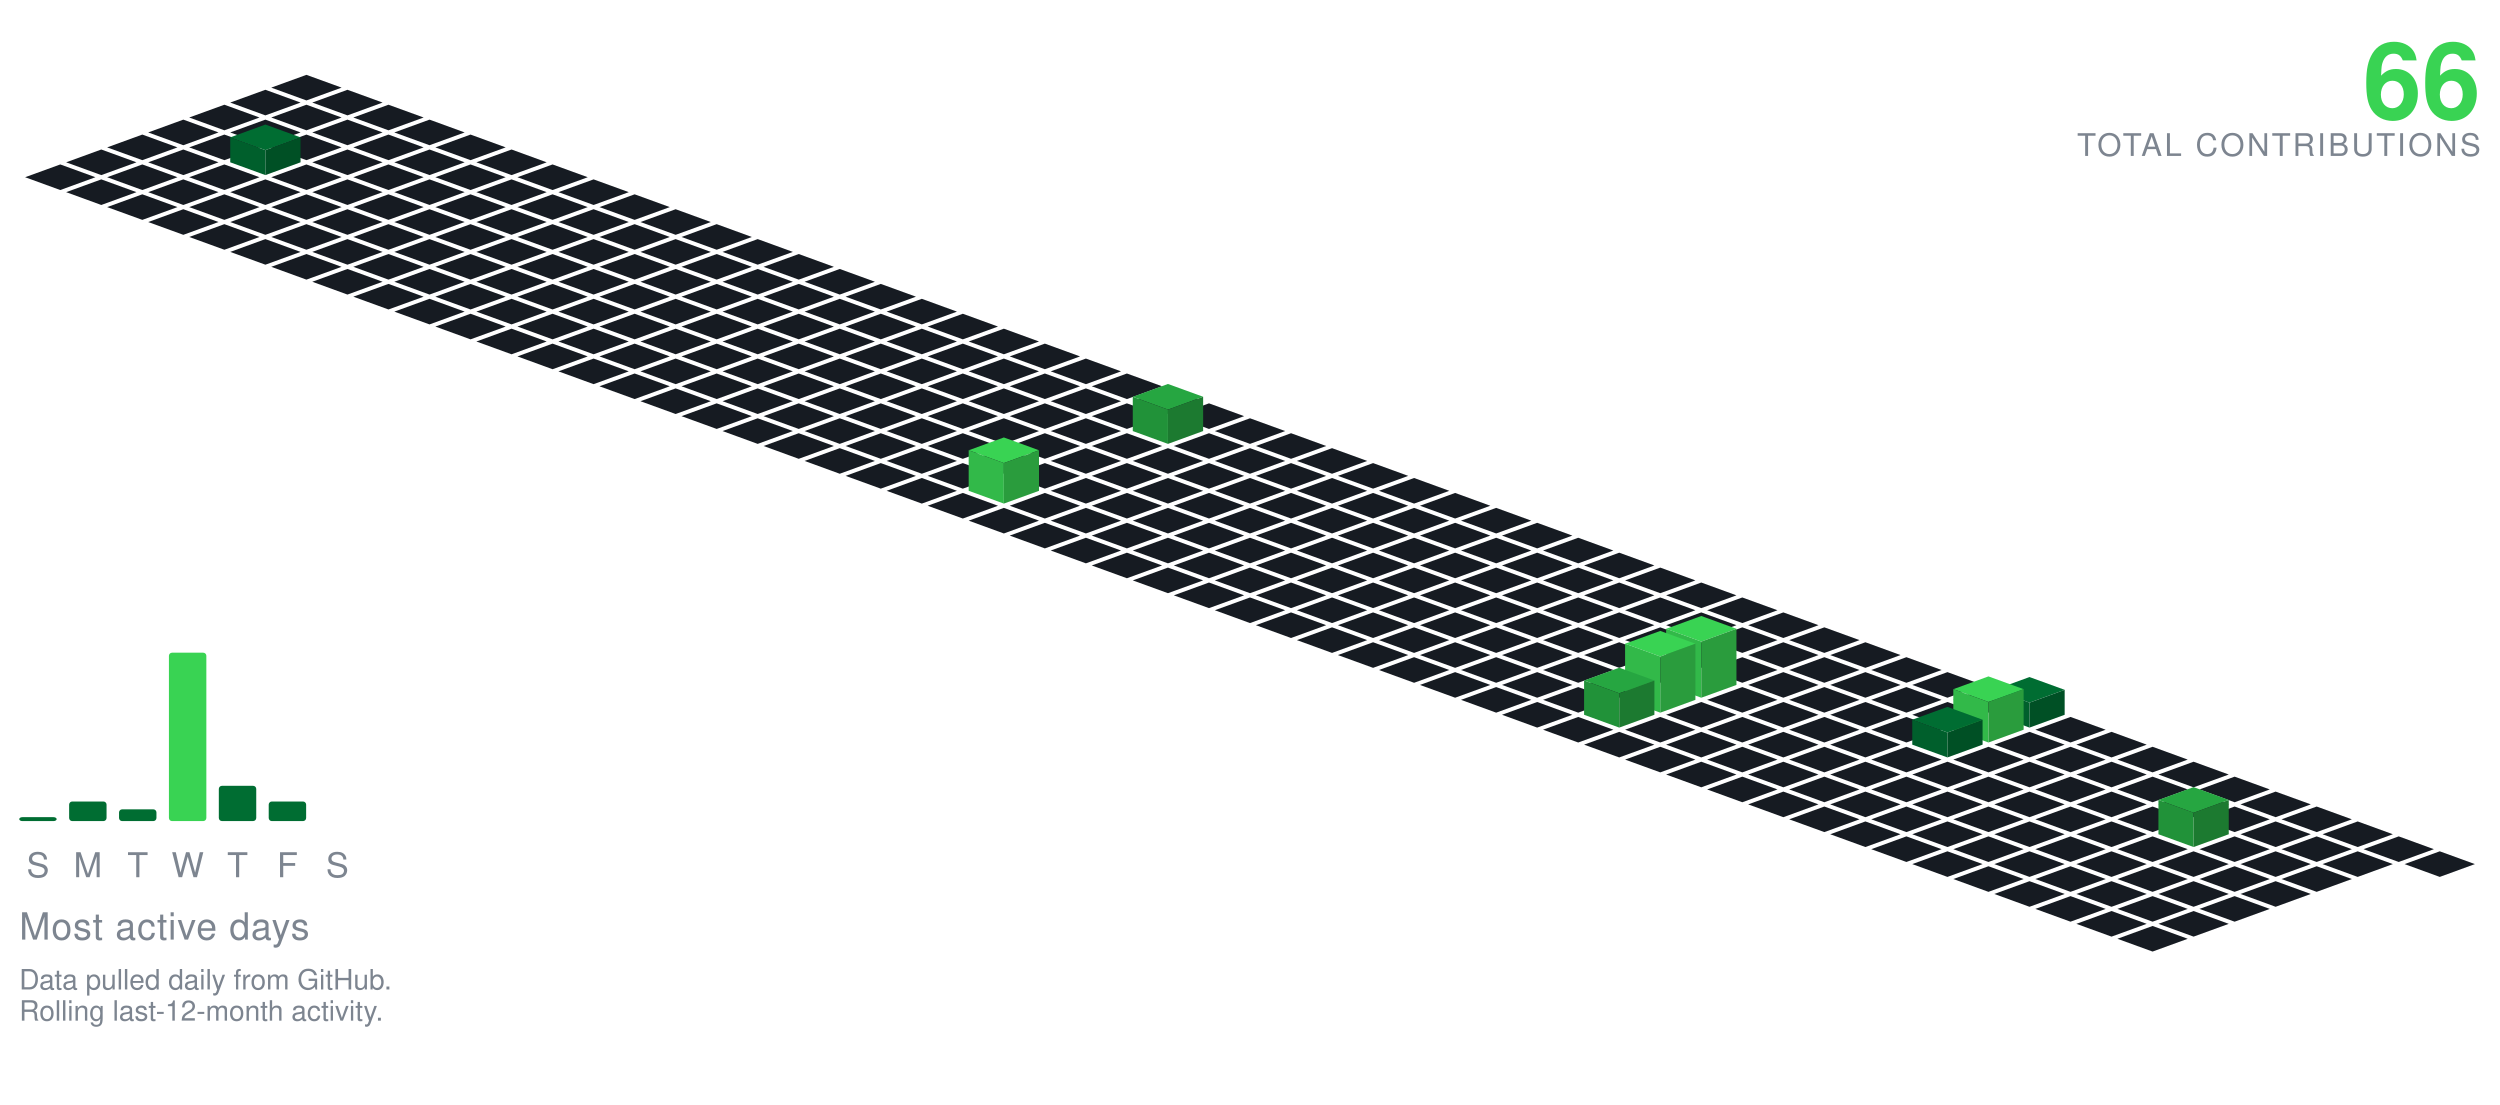
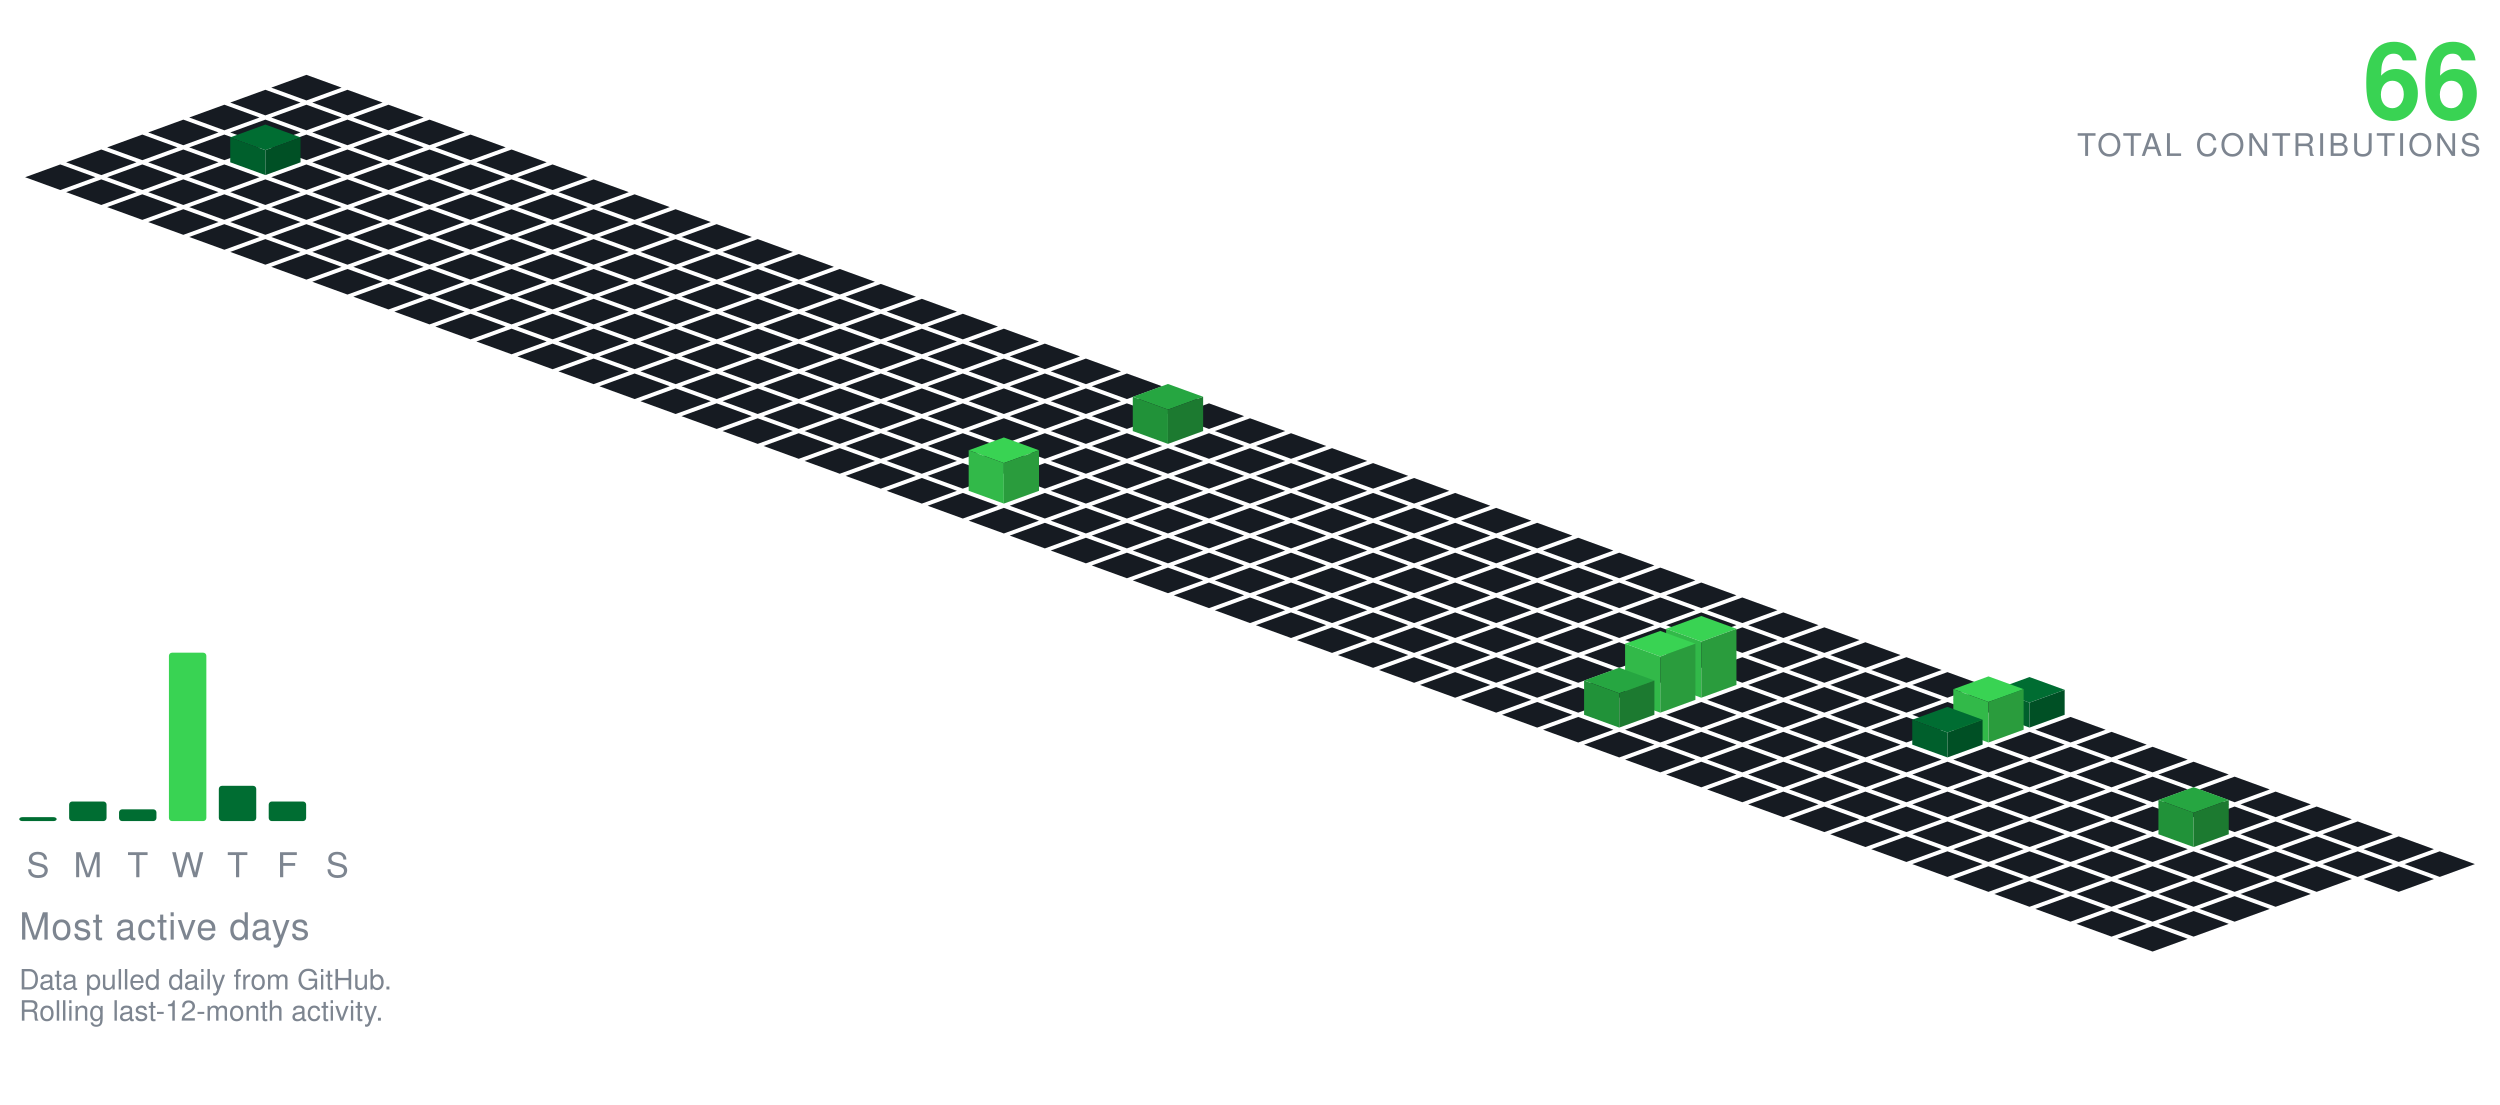
<svg xmlns="http://www.w3.org/2000/svg" viewBox="-98.09 -24.00 801.34 354.30" width="801" height="354">
  <polygon points="0.00,0.00 11.28,4.10 0.00,8.21 -11.28,4.10" fill="#161b22" />
  <polygon points="-13.16,4.79 -1.88,8.89 -13.16,13.00 -24.43,8.89" fill="#161b22" />
  <polygon points="13.16,4.79 24.43,8.89 13.16,13.00 1.88,8.89" fill="#161b22" />
  <polygon points="-26.31,9.58 -15.04,13.68 -26.31,17.79 -37.59,13.68" fill="#161b22" />
  <polygon points="0.00,9.58 11.28,13.68 0.00,17.79 -11.28,13.68" fill="#161b22" />
  <polygon points="26.31,9.58 37.59,13.68 26.31,17.79 15.04,13.68" fill="#161b22" />
  <polygon points="-39.47,14.36 -28.19,18.47 -39.47,22.57 -50.74,18.47" fill="#161b22" />
  <polygon points="-13.16,14.36 -1.88,18.47 -13.16,22.57 -24.43,18.47" fill="#161b22" />
  <polygon points="13.16,14.36 24.43,18.47 13.16,22.57 1.88,18.47" fill="#161b22" />
  <polygon points="39.47,14.36 50.74,18.47 39.47,22.57 28.19,18.47" fill="#161b22" />
  <polygon points="-52.62,19.15 -41.35,23.26 -52.62,27.36 -63.90,23.26" fill="#161b22" />
  <polygon points="-26.31,19.15 -15.04,23.26 -26.31,27.36 -37.59,23.26" fill="#161b22" />
  <polygon points="0.00,19.15 11.28,23.26 0.00,27.36 -11.28,23.26" fill="#161b22" />
  <polygon points="26.31,19.15 37.59,23.26 26.31,27.36 15.04,23.26" fill="#161b22" />
  <polygon points="52.62,19.15 63.90,23.26 52.62,27.36 41.35,23.26" fill="#161b22" />
  <polygon points="-65.78,23.94 -54.50,28.05 -65.78,32.15 -77.05,28.05" fill="#161b22" />
  <polygon points="-39.47,23.94 -28.19,28.05 -39.47,32.15 -50.74,28.05" fill="#161b22" />
  <polygon points="13.16,23.94 24.43,28.05 13.16,32.15 1.88,28.05" fill="#161b22" />
  <polygon points="39.47,23.94 50.74,28.05 39.47,32.15 28.19,28.05" fill="#161b22" />
  <polygon points="65.78,23.94 77.05,28.05 65.78,32.15 54.50,28.05" fill="#161b22" />
  <polygon points="-13.16,15.94 -1.88,20.05 -13.16,24.15 -24.43,20.05" fill="#006d32" />
  <polygon points="-24.43,28.05 -24.43,20.05 -13.16,24.15 -13.16,32.15" fill="#005f2c" />
  <polygon points="-13.16,32.15 -13.16,24.15 -1.88,20.05 -1.88,28.05" fill="#005025" />
  <polygon points="-78.93,28.73 -67.66,32.83 -78.93,36.94 -90.21,32.83" fill="#161b22" />
  <polygon points="-52.62,28.73 -41.35,32.83 -52.62,36.94 -63.90,32.83" fill="#161b22" />
  <polygon points="-26.31,28.73 -15.04,32.83 -26.31,36.94 -37.59,32.83" fill="#161b22" />
  <polygon points="0.00,28.73 11.28,32.83 0.00,36.94 -11.28,32.83" fill="#161b22" />
  <polygon points="26.31,28.73 37.59,32.83 26.31,36.94 15.04,32.83" fill="#161b22" />
  <polygon points="52.62,28.73 63.90,32.83 52.62,36.94 41.35,32.83" fill="#161b22" />
  <polygon points="78.93,28.73 90.21,32.83 78.93,36.94 67.66,32.83" fill="#161b22" />
  <polygon points="-65.78,33.52 -54.50,37.62 -65.78,41.73 -77.05,37.62" fill="#161b22" />
  <polygon points="-39.47,33.52 -28.19,37.62 -39.47,41.73 -50.74,37.62" fill="#161b22" />
  <polygon points="-13.16,33.52 -1.88,37.62 -13.16,41.73 -24.43,37.62" fill="#161b22" />
  <polygon points="13.16,33.52 24.43,37.62 13.16,41.73 1.88,37.62" fill="#161b22" />
  <polygon points="39.47,33.52 50.74,37.62 39.47,41.73 28.19,37.62" fill="#161b22" />
  <polygon points="65.78,33.52 77.05,37.62 65.78,41.73 54.50,37.62" fill="#161b22" />
  <polygon points="92.09,33.52 103.37,37.62 92.09,41.73 80.81,37.62" fill="#161b22" />
  <polygon points="-52.62,38.31 -41.35,42.41 -52.62,46.51 -63.90,42.41" fill="#161b22" />
  <polygon points="-26.31,38.31 -15.04,42.41 -26.31,46.51 -37.59,42.41" fill="#161b22" />
  <polygon points="0.00,38.31 11.28,42.41 0.00,46.51 -11.28,42.41" fill="#161b22" />
  <polygon points="26.31,38.31 37.59,42.41 26.31,46.51 15.04,42.41" fill="#161b22" />
  <polygon points="52.62,38.31 63.90,42.41 52.62,46.51 41.35,42.41" fill="#161b22" />
  <polygon points="78.93,38.31 90.21,42.41 78.93,46.51 67.66,42.41" fill="#161b22" />
  <polygon points="105.25,38.31 116.52,42.41 105.25,46.51 93.97,42.41" fill="#161b22" />
  <polygon points="-39.47,43.09 -28.19,47.20 -39.47,51.30 -50.74,47.20" fill="#161b22" />
  <polygon points="-13.16,43.09 -1.88,47.20 -13.16,51.30 -24.43,47.20" fill="#161b22" />
  <polygon points="13.16,43.09 24.43,47.20 13.16,51.30 1.88,47.20" fill="#161b22" />
  <polygon points="39.47,43.09 50.74,47.20 39.47,51.30 28.19,47.20" fill="#161b22" />
  <polygon points="65.78,43.09 77.05,47.20 65.78,51.30 54.50,47.20" fill="#161b22" />
  <polygon points="92.09,43.09 103.37,47.20 92.09,51.30 80.81,47.20" fill="#161b22" />
  <polygon points="118.40,43.09 129.68,47.20 118.40,51.30 107.12,47.20" fill="#161b22" />
  <polygon points="-26.31,47.88 -15.04,51.99 -26.31,56.09 -37.59,51.99" fill="#161b22" />
  <polygon points="0.00,47.88 11.28,51.99 0.00,56.09 -11.28,51.99" fill="#161b22" />
  <polygon points="26.31,47.88 37.59,51.99 26.31,56.09 15.04,51.99" fill="#161b22" />
  <polygon points="52.62,47.88 63.90,51.99 52.62,56.09 41.35,51.99" fill="#161b22" />
  <polygon points="78.93,47.88 90.21,51.99 78.93,56.09 67.66,51.99" fill="#161b22" />
  <polygon points="105.25,47.88 116.52,51.99 105.25,56.09 93.97,51.99" fill="#161b22" />
  <polygon points="131.56,47.88 142.83,51.99 131.56,56.09 120.28,51.99" fill="#161b22" />
  <polygon points="-13.16,52.67 -1.88,56.78 -13.16,60.88 -24.43,56.78" fill="#161b22" />
  <polygon points="13.16,52.67 24.43,56.78 13.16,60.88 1.88,56.78" fill="#161b22" />
  <polygon points="39.47,52.67 50.74,56.78 39.47,60.88 28.19,56.78" fill="#161b22" />
  <polygon points="65.78,52.67 77.05,56.78 65.78,60.88 54.50,56.78" fill="#161b22" />
  <polygon points="92.09,52.67 103.37,56.78 92.09,60.88 80.81,56.78" fill="#161b22" />
  <polygon points="118.40,52.67 129.68,56.78 118.40,60.88 107.12,56.78" fill="#161b22" />
  <polygon points="144.71,52.67 155.99,56.78 144.71,60.88 133.44,56.78" fill="#161b22" />
  <polygon points="0.00,57.46 11.28,61.56 0.00,65.67 -11.28,61.56" fill="#161b22" />
  <polygon points="26.31,57.46 37.59,61.56 26.31,65.67 15.04,61.56" fill="#161b22" />
  <polygon points="52.62,57.46 63.90,61.56 52.62,65.67 41.35,61.56" fill="#161b22" />
  <polygon points="78.93,57.46 90.21,61.56 78.93,65.67 67.66,61.56" fill="#161b22" />
  <polygon points="105.25,57.46 116.52,61.56 105.25,65.67 93.97,61.56" fill="#161b22" />
  <polygon points="131.56,57.46 142.83,61.56 131.56,65.67 120.28,61.56" fill="#161b22" />
  <polygon points="157.87,57.46 169.14,61.56 157.87,65.67 146.59,61.56" fill="#161b22" />
  <polygon points="13.16,62.25 24.43,66.35 13.16,70.46 1.88,66.35" fill="#161b22" />
  <polygon points="39.47,62.25 50.74,66.35 39.47,70.46 28.19,66.35" fill="#161b22" />
  <polygon points="65.78,62.25 77.05,66.35 65.78,70.46 54.50,66.35" fill="#161b22" />
  <polygon points="92.09,62.25 103.37,66.35 92.09,70.46 80.81,66.35" fill="#161b22" />
  <polygon points="118.40,62.25 129.68,66.35 118.40,70.46 107.12,66.35" fill="#161b22" />
  <polygon points="144.71,62.25 155.99,66.35 144.71,70.46 133.44,66.35" fill="#161b22" />
  <polygon points="171.02,62.25 182.30,66.35 171.02,70.46 159.75,66.35" fill="#161b22" />
  <polygon points="26.31,67.04 37.59,71.14 26.31,75.24 15.04,71.14" fill="#161b22" />
  <polygon points="52.62,67.04 63.90,71.14 52.62,75.24 41.35,71.14" fill="#161b22" />
  <polygon points="78.93,67.04 90.21,71.14 78.93,75.24 67.66,71.14" fill="#161b22" />
  <polygon points="105.25,67.04 116.52,71.14 105.25,75.24 93.97,71.14" fill="#161b22" />
  <polygon points="131.56,67.04 142.83,71.14 131.56,75.24 120.28,71.14" fill="#161b22" />
  <polygon points="157.87,67.04 169.14,71.14 157.87,75.24 146.59,71.14" fill="#161b22" />
  <polygon points="184.18,67.04 195.46,71.14 184.18,75.24 172.90,71.14" fill="#161b22" />
  <polygon points="39.47,71.82 50.74,75.93 39.47,80.03 28.19,75.93" fill="#161b22" />
  <polygon points="65.78,71.82 77.05,75.93 65.78,80.03 54.50,75.93" fill="#161b22" />
  <polygon points="92.09,71.82 103.37,75.93 92.09,80.03 80.81,75.93" fill="#161b22" />
  <polygon points="118.40,71.82 129.68,75.93 118.40,80.03 107.12,75.93" fill="#161b22" />
  <polygon points="144.71,71.82 155.99,75.93 144.71,80.03 133.44,75.93" fill="#161b22" />
  <polygon points="171.02,71.82 182.30,75.93 171.02,80.03 159.75,75.93" fill="#161b22" />
  <polygon points="197.34,71.82 208.61,75.93 197.34,80.03 186.06,75.93" fill="#161b22" />
  <polygon points="52.62,76.61 63.90,80.72 52.62,84.82 41.35,80.72" fill="#161b22" />
  <polygon points="78.93,76.61 90.21,80.72 78.93,84.82 67.66,80.72" fill="#161b22" />
  <polygon points="105.25,76.61 116.52,80.72 105.25,84.82 93.97,80.72" fill="#161b22" />
  <polygon points="131.56,76.61 142.83,80.72 131.56,84.82 120.28,80.72" fill="#161b22" />
  <polygon points="157.87,76.61 169.14,80.72 157.87,84.82 146.59,80.72" fill="#161b22" />
  <polygon points="184.18,76.61 195.46,80.72 184.18,84.82 172.90,80.72" fill="#161b22" />
  <polygon points="210.49,76.61 221.77,80.72 210.49,84.82 199.21,80.72" fill="#161b22" />
  <polygon points="65.78,81.40 77.05,85.51 65.78,89.61 54.50,85.51" fill="#161b22" />
  <polygon points="92.09,81.40 103.37,85.51 92.09,89.61 80.81,85.51" fill="#161b22" />
  <polygon points="118.40,81.40 129.68,85.51 118.40,89.61 107.12,85.51" fill="#161b22" />
  <polygon points="144.71,81.40 155.99,85.51 144.71,89.61 133.44,85.51" fill="#161b22" />
  <polygon points="171.02,81.40 182.30,85.51 171.02,89.61 159.75,85.51" fill="#161b22" />
  <polygon points="197.34,81.40 208.61,85.51 197.34,89.61 186.06,85.51" fill="#161b22" />
  <polygon points="223.65,81.40 234.92,85.51 223.65,89.61 212.37,85.51" fill="#161b22" />
  <polygon points="78.93,86.19 90.21,90.29 78.93,94.40 67.66,90.29" fill="#161b22" />
  <polygon points="105.25,86.19 116.52,90.29 105.25,94.40 93.97,90.29" fill="#161b22" />
  <polygon points="131.56,86.19 142.83,90.29 131.56,94.40 120.28,90.29" fill="#161b22" />
  <polygon points="157.87,86.19 169.14,90.29 157.87,94.40 146.59,90.29" fill="#161b22" />
  <polygon points="184.18,86.19 195.46,90.29 184.18,94.40 172.90,90.29" fill="#161b22" />
  <polygon points="210.49,86.19 221.77,90.29 210.49,94.40 199.21,90.29" fill="#161b22" />
  <polygon points="236.80,86.19 248.08,90.29 236.80,94.40 225.53,90.29" fill="#161b22" />
  <polygon points="92.09,90.98 103.37,95.08 92.09,99.19 80.81,95.08" fill="#161b22" />
  <polygon points="118.40,90.98 129.68,95.08 118.40,99.19 107.12,95.08" fill="#161b22" />
  <polygon points="144.71,90.98 155.99,95.08 144.71,99.19 133.44,95.08" fill="#161b22" />
  <polygon points="171.02,90.98 182.30,95.08 171.02,99.19 159.75,95.08" fill="#161b22" />
  <polygon points="197.34,90.98 208.61,95.08 197.34,99.19 186.06,95.08" fill="#161b22" />
  <polygon points="223.65,90.98 234.92,95.08 223.65,99.19 212.37,95.08" fill="#161b22" />
  <polygon points="249.96,90.98 261.23,95.08 249.96,99.19 238.68,95.08" fill="#161b22" />
  <polygon points="105.25,95.77 116.52,99.87 105.25,103.97 93.97,99.87" fill="#161b22" />
  <polygon points="131.56,95.77 142.83,99.87 131.56,103.97 120.28,99.87" fill="#161b22" />
  <polygon points="157.87,95.77 169.14,99.87 157.87,103.97 146.59,99.87" fill="#161b22" />
  <polygon points="184.18,95.77 195.46,99.87 184.18,103.97 172.90,99.87" fill="#161b22" />
  <polygon points="210.49,95.77 221.77,99.87 210.49,103.97 199.21,99.87" fill="#161b22" />
  <polygon points="236.80,95.77 248.08,99.87 236.80,103.97 225.53,99.87" fill="#161b22" />
  <polygon points="263.11,95.77 274.39,99.87 263.11,103.97 251.84,99.87" fill="#161b22" />
  <polygon points="118.40,100.55 129.68,104.66 118.40,108.76 107.12,104.66" fill="#161b22" />
  <polygon points="144.71,100.55 155.99,104.66 144.71,108.76 133.44,104.66" fill="#161b22" />
  <polygon points="171.02,100.55 182.30,104.66 171.02,108.76 159.75,104.66" fill="#161b22" />
  <polygon points="197.34,100.55 208.61,104.66 197.34,108.76 186.06,104.66" fill="#161b22" />
  <polygon points="223.65,100.55 234.92,104.66 223.65,108.76 212.37,104.66" fill="#161b22" />
  <polygon points="249.96,100.55 261.23,104.66 249.96,108.76 238.68,104.66" fill="#161b22" />
  <polygon points="276.27,100.55 287.55,104.66 276.27,108.76 264.99,104.66" fill="#161b22" />
  <polygon points="131.56,105.34 142.83,109.45 131.56,113.55 120.28,109.45" fill="#161b22" />
  <polygon points="157.87,105.34 169.14,109.45 157.87,113.55 146.59,109.45" fill="#161b22" />
  <polygon points="184.18,105.34 195.46,109.45 184.18,113.55 172.90,109.45" fill="#161b22" />
  <polygon points="210.49,105.34 221.77,109.45 210.49,113.55 199.21,109.45" fill="#161b22" />
  <polygon points="236.80,105.34 248.08,109.45 236.80,113.55 225.53,109.45" fill="#161b22" />
  <polygon points="263.11,105.34 274.39,109.45 263.11,113.55 251.84,109.45" fill="#161b22" />
  <polygon points="289.43,105.34 300.70,109.45 289.43,113.55 278.15,109.45" fill="#161b22" />
  <polygon points="144.71,110.13 155.99,114.23 144.71,118.34 133.44,114.23" fill="#161b22" />
  <polygon points="171.02,110.13 182.30,114.23 171.02,118.34 159.75,114.23" fill="#161b22" />
  <polygon points="197.34,110.13 208.61,114.23 197.34,118.34 186.06,114.23" fill="#161b22" />
  <polygon points="223.65,110.13 234.92,114.23 223.65,118.34 212.37,114.23" fill="#161b22" />
  <polygon points="249.96,110.13 261.23,114.23 249.96,118.34 238.68,114.23" fill="#161b22" />
  <polygon points="302.58,110.13 313.86,114.23 302.58,118.34 291.30,114.23" fill="#161b22" />
  <polygon points="276.27,99.13 287.55,103.23 276.27,107.34 264.99,103.23" fill="#26a641" />
  <polygon points="264.99,114.23 264.99,103.23 276.27,107.34 276.27,118.34" fill="#219239" />
  <polygon points="276.27,118.34 276.27,107.34 287.55,103.23 287.55,114.23" fill="#1c7a30" />
  <polygon points="157.87,114.92 169.14,119.02 157.87,123.13 146.59,119.02" fill="#161b22" />
  <polygon points="184.18,114.92 195.46,119.02 184.18,123.13 172.90,119.02" fill="#161b22" />
  <polygon points="210.49,114.92 221.77,119.02 210.49,123.13 199.21,119.02" fill="#161b22" />
  <polygon points="236.80,114.92 248.08,119.02 236.80,123.13 225.53,119.02" fill="#161b22" />
  <polygon points="263.11,114.92 274.39,119.02 263.11,123.13 251.84,119.02" fill="#161b22" />
  <polygon points="289.43,114.92 300.70,119.02 289.43,123.13 278.15,119.02" fill="#161b22" />
  <polygon points="315.74,114.92 327.01,119.02 315.74,123.13 304.46,119.02" fill="#161b22" />
  <polygon points="171.02,119.71 182.30,123.81 171.02,127.92 159.75,123.81" fill="#161b22" />
  <polygon points="197.34,119.71 208.61,123.81 197.34,127.92 186.06,123.81" fill="#161b22" />
  <polygon points="223.65,119.71 234.92,123.81 223.65,127.92 212.37,123.81" fill="#161b22" />
  <polygon points="249.96,119.71 261.23,123.81 249.96,127.92 238.68,123.81" fill="#161b22" />
  <polygon points="276.27,119.71 287.55,123.81 276.27,127.92 264.99,123.81" fill="#161b22" />
  <polygon points="302.58,119.71 313.86,123.81 302.58,127.92 291.30,123.81" fill="#161b22" />
  <polygon points="328.89,119.71 340.17,123.81 328.89,127.92 317.62,123.81" fill="#161b22" />
  <polygon points="184.18,124.50 195.46,128.60 184.18,132.70 172.90,128.60" fill="#161b22" />
  <polygon points="210.49,124.50 221.77,128.60 210.49,132.70 199.21,128.60" fill="#161b22" />
  <polygon points="236.80,124.50 248.08,128.60 236.80,132.70 225.53,128.60" fill="#161b22" />
  <polygon points="263.11,124.50 274.39,128.60 263.11,132.70 251.84,128.60" fill="#161b22" />
  <polygon points="289.43,124.50 300.70,128.60 289.43,132.70 278.15,128.60" fill="#161b22" />
  <polygon points="315.74,124.50 327.01,128.60 315.74,132.70 304.46,128.60" fill="#161b22" />
  <polygon points="342.05,124.50 353.32,128.60 342.05,132.70 330.77,128.60" fill="#161b22" />
  <polygon points="197.34,129.28 208.61,133.39 197.34,137.49 186.06,133.39" fill="#161b22" />
  <polygon points="249.96,129.28 261.23,133.39 249.96,137.49 238.68,133.39" fill="#161b22" />
  <polygon points="276.27,129.28 287.55,133.39 276.27,137.49 264.99,133.39" fill="#161b22" />
  <polygon points="302.58,129.28 313.86,133.39 302.58,137.49 291.30,133.39" fill="#161b22" />
  <polygon points="328.89,129.28 340.17,133.39 328.89,137.49 317.62,133.39" fill="#161b22" />
  <polygon points="355.20,129.28 366.48,133.39 355.20,137.49 343.93,133.39" fill="#161b22" />
  <polygon points="223.65,116.28 234.92,120.39 223.65,124.49 212.37,120.39" fill="#39d353" />
  <polygon points="212.37,133.39 212.37,120.39 223.65,124.49 223.65,137.49" fill="#32b949" />
  <polygon points="223.65,137.49 223.65,124.49 234.92,120.39 234.92,133.39" fill="#2a9c3d" />
  <polygon points="210.49,134.07 221.77,138.18 210.49,142.28 199.21,138.18" fill="#161b22" />
  <polygon points="236.80,134.07 248.08,138.18 236.80,142.28 225.53,138.18" fill="#161b22" />
  <polygon points="263.11,134.07 274.39,138.18 263.11,142.28 251.84,138.18" fill="#161b22" />
  <polygon points="289.43,134.07 300.70,138.18 289.43,142.28 278.15,138.18" fill="#161b22" />
  <polygon points="315.74,134.07 327.01,138.18 315.74,142.28 304.46,138.18" fill="#161b22" />
  <polygon points="342.05,134.07 353.32,138.18 342.05,142.28 330.77,138.18" fill="#161b22" />
  <polygon points="368.36,134.07 379.64,138.18 368.36,142.28 357.08,138.18" fill="#161b22" />
  <polygon points="223.65,138.86 234.92,142.96 223.65,147.07 212.37,142.96" fill="#161b22" />
  <polygon points="249.96,138.86 261.23,142.96 249.96,147.07 238.68,142.96" fill="#161b22" />
  <polygon points="276.27,138.86 287.55,142.96 276.27,147.07 264.99,142.96" fill="#161b22" />
  <polygon points="302.58,138.86 313.86,142.96 302.58,147.07 291.30,142.96" fill="#161b22" />
  <polygon points="328.89,138.86 340.17,142.96 328.89,147.07 317.62,142.96" fill="#161b22" />
  <polygon points="355.20,138.86 366.48,142.96 355.20,147.07 343.93,142.96" fill="#161b22" />
  <polygon points="381.52,138.86 392.79,142.96 381.52,147.07 370.24,142.96" fill="#161b22" />
  <polygon points="236.80,143.65 248.08,147.75 236.80,151.86 225.53,147.75" fill="#161b22" />
  <polygon points="263.11,143.65 274.39,147.75 263.11,151.86 251.84,147.75" fill="#161b22" />
  <polygon points="289.43,143.65 300.70,147.75 289.43,151.86 278.15,147.75" fill="#161b22" />
  <polygon points="315.74,143.65 327.01,147.75 315.74,151.86 304.46,147.75" fill="#161b22" />
  <polygon points="342.05,143.65 353.32,147.75 342.05,151.86 330.77,147.75" fill="#161b22" />
  <polygon points="368.36,143.65 379.64,147.75 368.36,151.86 357.08,147.75" fill="#161b22" />
  <polygon points="394.67,143.65 405.95,147.75 394.67,151.86 383.39,147.75" fill="#161b22" />
  <polygon points="249.96,148.44 261.23,152.54 249.96,156.65 238.68,152.54" fill="#161b22" />
  <polygon points="276.27,148.44 287.55,152.54 276.27,156.65 264.99,152.54" fill="#161b22" />
  <polygon points="302.58,148.44 313.86,152.54 302.58,156.65 291.30,152.54" fill="#161b22" />
  <polygon points="328.89,148.44 340.17,152.54 328.89,156.65 317.62,152.54" fill="#161b22" />
  <polygon points="355.20,148.44 366.48,152.54 355.20,156.65 343.93,152.54" fill="#161b22" />
  <polygon points="381.52,148.44 392.79,152.54 381.52,156.65 370.24,152.54" fill="#161b22" />
  <polygon points="407.83,148.44 419.10,152.54 407.83,156.65 396.55,152.54" fill="#161b22" />
  <polygon points="263.11,153.23 274.39,157.33 263.11,161.43 251.84,157.33" fill="#161b22" />
  <polygon points="289.43,153.23 300.70,157.33 289.43,161.43 278.15,157.33" fill="#161b22" />
  <polygon points="315.74,153.23 327.01,157.33 315.74,161.43 304.46,157.33" fill="#161b22" />
  <polygon points="342.05,153.23 353.32,157.33 342.05,161.43 330.77,157.33" fill="#161b22" />
  <polygon points="368.36,153.23 379.64,157.33 368.36,161.43 357.08,157.33" fill="#161b22" />
  <polygon points="394.67,153.23 405.95,157.33 394.67,161.43 383.39,157.33" fill="#161b22" />
  <polygon points="420.98,153.23 432.26,157.33 420.98,161.43 409.71,157.33" fill="#161b22" />
  <polygon points="276.27,158.01 287.55,162.12 276.27,166.22 264.99,162.12" fill="#161b22" />
  <polygon points="302.58,158.01 313.86,162.12 302.58,166.22 291.30,162.12" fill="#161b22" />
  <polygon points="328.89,158.01 340.17,162.12 328.89,166.22 317.62,162.12" fill="#161b22" />
  <polygon points="355.20,158.01 366.48,162.12 355.20,166.22 343.93,162.12" fill="#161b22" />
  <polygon points="381.52,158.01 392.79,162.12 381.52,166.22 370.24,162.12" fill="#161b22" />
  <polygon points="407.83,158.01 419.10,162.12 407.83,166.22 396.55,162.12" fill="#161b22" />
  <polygon points="434.14,158.01 445.41,162.12 434.14,166.22 422.86,162.12" fill="#161b22" />
  <polygon points="289.43,162.80 300.70,166.91 289.43,171.01 278.15,166.91" fill="#161b22" />
  <polygon points="315.74,162.80 327.01,166.91 315.74,171.01 304.46,166.91" fill="#161b22" />
  <polygon points="342.05,162.80 353.32,166.91 342.05,171.01 330.77,166.91" fill="#161b22" />
  <polygon points="368.36,162.80 379.64,166.91 368.36,171.01 357.08,166.91" fill="#161b22" />
  <polygon points="394.67,162.80 405.95,166.91 394.67,171.01 383.39,166.91" fill="#161b22" />
  <polygon points="420.98,162.80 432.26,166.91 420.98,171.01 409.71,166.91" fill="#161b22" />
  <polygon points="447.29,162.80 458.57,166.91 447.29,171.01 436.02,166.91" fill="#161b22" />
  <polygon points="302.58,167.59 313.86,171.69 302.58,175.80 291.30,171.69" fill="#161b22" />
  <polygon points="328.89,167.59 340.17,171.69 328.89,175.80 317.62,171.69" fill="#161b22" />
  <polygon points="355.20,167.59 366.48,171.69 355.20,175.80 343.93,171.69" fill="#161b22" />
  <polygon points="381.52,167.59 392.79,171.69 381.52,175.80 370.24,171.69" fill="#161b22" />
  <polygon points="407.83,167.59 419.10,171.69 407.83,175.80 396.55,171.69" fill="#161b22" />
  <polygon points="434.14,167.59 445.41,171.69 434.14,175.80 422.86,171.69" fill="#161b22" />
  <polygon points="460.45,167.59 471.73,171.69 460.45,175.80 449.17,171.69" fill="#161b22" />
  <polygon points="315.74,172.38 327.01,176.48 315.74,180.59 304.46,176.48" fill="#161b22" />
  <polygon points="342.05,172.38 353.32,176.48 342.05,180.59 330.77,176.48" fill="#161b22" />
  <polygon points="368.36,172.38 379.64,176.48 368.36,180.59 357.08,176.48" fill="#161b22" />
  <polygon points="394.67,172.38 405.95,176.48 394.67,180.59 383.39,176.48" fill="#161b22" />
  <polygon points="420.98,172.38 432.26,176.48 420.98,180.59 409.71,176.48" fill="#161b22" />
  <polygon points="447.29,172.38 458.57,176.48 447.29,180.59 436.02,176.48" fill="#161b22" />
  <polygon points="473.61,172.38 484.88,176.48 473.61,180.59 462.33,176.48" fill="#161b22" />
  <polygon points="328.89,177.17 340.17,181.27 328.89,185.37 317.62,181.27" fill="#161b22" />
  <polygon points="355.20,177.17 366.48,181.27 355.20,185.37 343.93,181.27" fill="#161b22" />
  <polygon points="381.52,177.17 392.79,181.27 381.52,185.37 370.24,181.27" fill="#161b22" />
  <polygon points="407.83,177.17 419.10,181.27 407.83,185.37 396.55,181.27" fill="#161b22" />
  <polygon points="434.14,177.17 445.41,181.27 434.14,185.37 422.86,181.27" fill="#161b22" />
  <polygon points="460.45,177.17 471.73,181.27 460.45,185.37 449.17,181.27" fill="#161b22" />
  <polygon points="486.76,177.17 498.04,181.27 486.76,185.37 475.48,181.27" fill="#161b22" />
  <polygon points="342.05,181.95 353.32,186.06 342.05,190.16 330.77,186.06" fill="#161b22" />
  <polygon points="368.36,181.95 379.64,186.06 368.36,190.16 357.08,186.06" fill="#161b22" />
  <polygon points="394.67,181.95 405.95,186.06 394.67,190.16 383.39,186.06" fill="#161b22" />
  <polygon points="420.98,181.95 432.26,186.06 420.98,190.16 409.71,186.06" fill="#161b22" />
  <polygon points="447.29,181.95 458.57,186.06 447.29,190.16 436.02,186.06" fill="#161b22" />
  <polygon points="473.61,181.95 484.88,186.06 473.61,190.16 462.33,186.06" fill="#161b22" />
  <polygon points="499.92,181.95 511.19,186.06 499.92,190.16 488.64,186.06" fill="#161b22" />
  <polygon points="355.20,186.74 366.48,190.85 355.20,194.95 343.93,190.85" fill="#161b22" />
  <polygon points="381.52,186.74 392.79,190.85 381.52,194.95 370.24,190.85" fill="#161b22" />
  <polygon points="407.83,186.74 419.10,190.85 407.83,194.95 396.55,190.85" fill="#161b22" />
  <polygon points="434.14,186.74 445.41,190.85 434.14,194.95 422.86,190.85" fill="#161b22" />
  <polygon points="460.45,186.74 471.73,190.85 460.45,194.95 449.17,190.85" fill="#161b22" />
  <polygon points="486.76,186.74 498.04,190.85 486.76,194.95 475.48,190.85" fill="#161b22" />
  <polygon points="513.07,186.74 524.35,190.85 513.07,194.95 501.80,190.85" fill="#161b22" />
  <polygon points="368.36,191.53 379.64,195.64 368.36,199.74 357.08,195.64" fill="#161b22" />
  <polygon points="394.67,191.53 405.95,195.64 394.67,199.74 383.39,195.64" fill="#161b22" />
  <polygon points="420.98,191.53 432.26,195.64 420.98,199.74 409.71,195.64" fill="#161b22" />
  <polygon points="473.61,191.53 484.88,195.64 473.61,199.74 462.33,195.64" fill="#161b22" />
  <polygon points="499.92,191.53 511.19,195.64 499.92,199.74 488.64,195.64" fill="#161b22" />
  <polygon points="526.23,191.53 537.50,195.64 526.23,199.74 514.95,195.64" fill="#161b22" />
  <polygon points="447.29,173.53 458.57,177.64 447.29,181.74 436.02,177.64" fill="#39d353" />
  <polygon points="436.02,195.64 436.02,177.64 447.29,181.74 447.29,199.74" fill="#32b949" />
  <polygon points="447.29,199.74 447.29,181.74 458.57,177.64 458.57,195.64" fill="#2a9c3d" />
  <polygon points="381.52,196.32 392.79,200.42 381.52,204.53 370.24,200.42" fill="#161b22" />
  <polygon points="407.83,196.32 419.10,200.42 407.83,204.53 396.55,200.42" fill="#161b22" />
  <polygon points="460.45,196.32 471.73,200.42 460.45,204.53 449.17,200.42" fill="#161b22" />
  <polygon points="486.76,196.32 498.04,200.42 486.76,204.53 475.48,200.42" fill="#161b22" />
  <polygon points="513.07,196.32 524.35,200.42 513.07,204.53 501.80,200.42" fill="#161b22" />
  <polygon points="539.38,196.32 550.66,200.42 539.38,204.53 528.11,200.42" fill="#161b22" />
  <polygon points="434.14,178.32 445.41,182.42 434.14,186.53 422.86,182.42" fill="#39d353" />
  <polygon points="422.86,200.42 422.86,182.42 434.14,186.53 434.14,204.53" fill="#32b949" />
  <polygon points="434.14,204.53 434.14,186.53 445.41,182.42 445.41,200.42" fill="#2a9c3d" />
  <polygon points="394.67,201.11 405.95,205.21 394.67,209.32 383.39,205.21" fill="#161b22" />
  <polygon points="447.29,201.11 458.57,205.21 447.29,209.32 436.02,205.21" fill="#161b22" />
  <polygon points="473.61,201.11 484.88,205.21 473.61,209.32 462.33,205.21" fill="#161b22" />
  <polygon points="499.92,201.11 511.19,205.21 499.92,209.32 488.64,205.21" fill="#161b22" />
  <polygon points="526.23,201.11 537.50,205.21 526.23,209.32 514.95,205.21" fill="#161b22" />
  <polygon points="552.54,193.11 563.82,197.21 552.54,201.32 541.26,197.21" fill="#006d32" />
  <polygon points="541.26,205.21 541.26,197.21 552.54,201.32 552.54,209.32" fill="#005f2c" />
  <polygon points="552.54,209.32 552.54,201.32 563.82,197.21 563.82,205.21" fill="#005025" />
  <polygon points="420.98,190.11 432.26,194.21 420.98,198.32 409.71,194.21" fill="#26a641" />
  <polygon points="409.71,205.21 409.71,194.21 420.98,198.32 420.98,209.32" fill="#219239" />
  <polygon points="420.98,209.32 420.98,198.32 432.26,194.21 432.26,205.21" fill="#1c7a30" />
  <polygon points="407.83,205.90 419.10,210.00 407.83,214.10 396.55,210.00" fill="#161b22" />
  <polygon points="434.14,205.90 445.41,210.00 434.14,214.10 422.86,210.00" fill="#161b22" />
  <polygon points="460.45,205.90 471.73,210.00 460.45,214.10 449.17,210.00" fill="#161b22" />
  <polygon points="486.76,205.90 498.04,210.00 486.76,214.10 475.48,210.00" fill="#161b22" />
  <polygon points="513.07,205.90 524.35,210.00 513.07,214.10 501.80,210.00" fill="#161b22" />
  <polygon points="565.69,205.90 576.97,210.00 565.69,214.10 554.42,210.00" fill="#161b22" />
  <polygon points="539.38,192.90 550.66,197.00 539.38,201.10 528.11,197.00" fill="#39d353" />
  <polygon points="528.11,210.00 528.11,197.00 539.38,201.10 539.38,214.10" fill="#32b949" />
  <polygon points="539.38,214.10 539.38,201.10 550.66,197.00 550.66,210.00" fill="#2a9c3d" />
  <polygon points="420.98,210.68 432.26,214.79 420.98,218.89 409.71,214.79" fill="#161b22" />
  <polygon points="447.29,210.68 458.57,214.79 447.29,218.89 436.02,214.79" fill="#161b22" />
  <polygon points="473.61,210.68 484.88,214.79 473.61,218.89 462.33,214.79" fill="#161b22" />
  <polygon points="499.92,210.68 511.19,214.79 499.92,218.89 488.64,214.79" fill="#161b22" />
  <polygon points="552.54,210.68 563.82,214.79 552.54,218.89 541.26,214.79" fill="#161b22" />
  <polygon points="578.85,210.68 590.13,214.79 578.85,218.89 567.57,214.79" fill="#161b22" />
  <polygon points="526.23,202.68 537.50,206.79 526.23,210.89 514.95,206.79" fill="#006d32" />
  <polygon points="514.95,214.79 514.95,206.79 526.23,210.89 526.23,218.89" fill="#005f2c" />
  <polygon points="526.23,218.89 526.23,210.89 537.50,206.79 537.50,214.79" fill="#005025" />
  <polygon points="434.14,215.47 445.41,219.58 434.14,223.68 422.86,219.58" fill="#161b22" />
  <polygon points="460.45,215.47 471.73,219.58 460.45,223.68 449.17,219.58" fill="#161b22" />
  <polygon points="486.76,215.47 498.04,219.58 486.76,223.68 475.48,219.58" fill="#161b22" />
  <polygon points="513.07,215.47 524.35,219.58 513.07,223.68 501.80,219.58" fill="#161b22" />
  <polygon points="539.38,215.47 550.66,219.58 539.38,223.68 528.11,219.58" fill="#161b22" />
  <polygon points="565.69,215.47 576.97,219.58 565.69,223.68 554.42,219.58" fill="#161b22" />
  <polygon points="592.01,215.47 603.28,219.58 592.01,223.68 580.73,219.58" fill="#161b22" />
  <polygon points="447.29,220.26 458.57,224.37 447.29,228.47 436.02,224.37" fill="#161b22" />
  <polygon points="473.61,220.26 484.88,224.37 473.61,228.47 462.33,224.37" fill="#161b22" />
  <polygon points="499.92,220.26 511.19,224.37 499.92,228.47 488.64,224.37" fill="#161b22" />
  <polygon points="526.23,220.26 537.50,224.37 526.23,228.47 514.95,224.37" fill="#161b22" />
  <polygon points="552.54,220.26 563.82,224.37 552.54,228.47 541.26,224.37" fill="#161b22" />
  <polygon points="578.85,220.26 590.13,224.37 578.85,228.47 567.57,224.37" fill="#161b22" />
  <polygon points="605.16,220.26 616.44,224.37 605.16,228.47 593.89,224.37" fill="#161b22" />
  <polygon points="460.45,225.05 471.73,229.15 460.45,233.26 449.17,229.15" fill="#161b22" />
  <polygon points="486.76,225.05 498.04,229.15 486.76,233.26 475.48,229.15" fill="#161b22" />
  <polygon points="513.07,225.05 524.35,229.15 513.07,233.26 501.80,229.15" fill="#161b22" />
  <polygon points="539.38,225.05 550.66,229.15 539.38,233.26 528.11,229.15" fill="#161b22" />
  <polygon points="565.69,225.05 576.97,229.15 565.69,233.26 554.42,229.15" fill="#161b22" />
  <polygon points="592.01,225.05 603.28,229.15 592.01,233.26 580.73,229.15" fill="#161b22" />
  <polygon points="618.32,225.05 629.59,229.15 618.32,233.26 607.04,229.15" fill="#161b22" />
  <polygon points="473.61,229.84 484.88,233.94 473.61,238.05 462.33,233.94" fill="#161b22" />
  <polygon points="499.92,229.84 511.19,233.94 499.92,238.05 488.64,233.94" fill="#161b22" />
  <polygon points="526.23,229.84 537.50,233.94 526.23,238.05 514.95,233.94" fill="#161b22" />
  <polygon points="552.54,229.84 563.82,233.94 552.54,238.05 541.26,233.94" fill="#161b22" />
  <polygon points="578.85,229.84 590.13,233.94 578.85,238.05 567.57,233.94" fill="#161b22" />
  <polygon points="605.16,229.84 616.44,233.94 605.16,238.05 593.89,233.94" fill="#161b22" />
  <polygon points="631.47,229.84 642.75,233.94 631.47,238.05 620.20,233.94" fill="#161b22" />
  <polygon points="486.76,234.63 498.04,238.73 486.76,242.83 475.48,238.73" fill="#161b22" />
  <polygon points="513.07,234.63 524.35,238.73 513.07,242.83 501.80,238.73" fill="#161b22" />
  <polygon points="539.38,234.63 550.66,238.73 539.38,242.83 528.11,238.73" fill="#161b22" />
  <polygon points="565.69,234.63 576.97,238.73 565.69,242.83 554.42,238.73" fill="#161b22" />
  <polygon points="592.01,234.63 603.28,238.73 592.01,242.83 580.73,238.73" fill="#161b22" />
  <polygon points="618.32,234.63 629.59,238.73 618.32,242.83 607.04,238.73" fill="#161b22" />
  <polygon points="644.63,234.63 655.91,238.73 644.63,242.83 633.35,238.73" fill="#161b22" />
  <polygon points="499.92,239.41 511.19,243.52 499.92,247.62 488.64,243.52" fill="#161b22" />
  <polygon points="526.23,239.41 537.50,243.52 526.23,247.62 514.95,243.52" fill="#161b22" />
  <polygon points="552.54,239.41 563.82,243.52 552.54,247.62 541.26,243.52" fill="#161b22" />
  <polygon points="578.85,239.41 590.13,243.52 578.85,247.62 567.57,243.52" fill="#161b22" />
  <polygon points="631.47,239.41 642.75,243.52 631.47,247.62 620.20,243.52" fill="#161b22" />
  <polygon points="657.78,239.41 669.06,243.52 657.78,247.62 646.51,243.52" fill="#161b22" />
  <polygon points="605.16,228.41 616.44,232.52 605.16,236.62 593.89,232.52" fill="#26a641" />
  <polygon points="593.89,243.52 593.89,232.52 605.16,236.62 605.16,247.62" fill="#219239" />
  <polygon points="605.16,247.62 605.16,236.62 616.44,232.52 616.44,243.52" fill="#1c7a30" />
  <polygon points="513.07,244.20 524.35,248.31 513.07,252.41 501.80,248.31" fill="#161b22" />
  <polygon points="539.38,244.20 550.66,248.31 539.38,252.41 528.11,248.31" fill="#161b22" />
  <polygon points="565.69,244.20 576.97,248.31 565.69,252.41 554.42,248.31" fill="#161b22" />
  <polygon points="592.01,244.20 603.28,248.31 592.01,252.41 580.73,248.31" fill="#161b22" />
  <polygon points="618.32,244.20 629.59,248.31 618.32,252.41 607.04,248.31" fill="#161b22" />
  <polygon points="644.63,244.20 655.91,248.31 644.63,252.41 633.35,248.31" fill="#161b22" />
  <polygon points="670.94,244.20 682.22,248.31 670.94,252.41 659.66,248.31" fill="#161b22" />
  <polygon points="526.23,248.99 537.50,253.09 526.23,257.20 514.95,253.09" fill="#161b22" />
  <polygon points="552.54,248.99 563.82,253.09 552.54,257.20 541.26,253.09" fill="#161b22" />
  <polygon points="578.85,248.99 590.13,253.09 578.85,257.20 567.57,253.09" fill="#161b22" />
  <polygon points="605.16,248.99 616.44,253.09 605.16,257.20 593.89,253.09" fill="#161b22" />
  <polygon points="631.47,248.99 642.75,253.09 631.47,257.20 620.20,253.09" fill="#161b22" />
  <polygon points="657.78,248.99 669.06,253.09 657.78,257.20 646.51,253.09" fill="#161b22" />
  <polygon points="684.10,248.99 695.37,253.09 684.10,257.20 672.82,253.09" fill="#161b22" />
  <polygon points="539.38,253.78 550.66,257.88 539.38,261.99 528.11,257.88" fill="#161b22" />
  <polygon points="565.69,253.78 576.97,257.88 565.69,261.99 554.42,257.88" fill="#161b22" />
  <polygon points="592.01,253.78 603.28,257.88 592.01,261.99 580.73,257.88" fill="#161b22" />
  <polygon points="618.32,253.78 629.59,257.88 618.32,261.99 607.04,257.88" fill="#161b22" />
  <polygon points="644.63,253.78 655.91,257.88 644.63,261.99 633.35,257.88" fill="#161b22" />
+   <polygon points="670.94,253.78 682.22,257.88 670.94,261.99 659.66,257.88" fill="#161b22" />
  <polygon points="552.54,258.57 563.82,262.67 552.54,266.78 541.26,262.67" fill="#161b22" />
  <polygon points="578.85,258.57 590.13,262.67 578.85,266.78 567.57,262.67" fill="#161b22" />
  <polygon points="605.16,258.57 616.44,262.67 605.16,266.78 593.89,262.67" fill="#161b22" />
  <polygon points="631.47,258.57 642.75,262.67 631.47,266.78 620.20,262.67" fill="#161b22" />
  <polygon points="565.69,263.36 576.97,267.46 565.69,271.56 554.42,267.46" fill="#161b22" />
  <polygon points="592.01,263.36 603.28,267.46 592.01,271.56 580.73,267.46" fill="#161b22" />
  <polygon points="618.32,263.36 629.59,267.46 618.32,271.56 607.04,267.46" fill="#161b22" />
  <polygon points="578.85,268.14 590.13,272.25 578.85,276.35 567.57,272.25" fill="#161b22" />
  <polygon points="605.16,268.14 616.44,272.25 605.16,276.35 593.89,272.25" fill="#161b22" />
  <polygon points="592.01,272.93 603.28,277.04 592.01,281.14 580.73,277.04" fill="#161b22" />
  <text x="697.25" y="14.00" text-anchor="end" font-family="-apple-system, BlinkMacSystemFont, &quot;Segoe UI&quot;, Helvetica, Arial, sans-serif" font-size="34" font-weight="700" fill="#39d353">66</text>
  <text x="697.25" y="26.00" text-anchor="end" font-family="-apple-system, BlinkMacSystemFont, &quot;Segoe UI&quot;, Helvetica, Arial, sans-serif" font-size="10" fill="#7d8590" letter-spacing="0.8">TOTAL CONTRIBUTIONS</text>
  <rect x="-92.09" y="238.04" width="12" height="1.26" rx="1" fill="#006d32" />
  <text x="-86.09" y="257.30" text-anchor="middle" font-family="-apple-system, BlinkMacSystemFont, &quot;Segoe UI&quot;, Helvetica, Arial, sans-serif" font-size="11" fill="#7d8590">S</text>
  <rect x="-76.09" y="233.02" width="12" height="6.28" rx="1" fill="#006d32" />
  <text x="-70.09" y="257.30" text-anchor="middle" font-family="-apple-system, BlinkMacSystemFont, &quot;Segoe UI&quot;, Helvetica, Arial, sans-serif" font-size="11" fill="#7d8590">M</text>
  <rect x="-60.09" y="235.53" width="12" height="3.77" rx="1" fill="#006d32" />
  <text x="-54.09" y="257.30" text-anchor="middle" font-family="-apple-system, BlinkMacSystemFont, &quot;Segoe UI&quot;, Helvetica, Arial, sans-serif" font-size="11" fill="#7d8590">T</text>
  <rect x="-44.09" y="185.30" width="12" height="54.00" rx="1" fill="#39d353" />
  <text x="-38.09" y="257.30" text-anchor="middle" font-family="-apple-system, BlinkMacSystemFont, &quot;Segoe UI&quot;, Helvetica, Arial, sans-serif" font-size="11" fill="#7d8590">W</text>
  <rect x="-28.09" y="227.99" width="12" height="11.30" rx="1" fill="#006d32" />
  <text x="-22.09" y="257.30" text-anchor="middle" font-family="-apple-system, BlinkMacSystemFont, &quot;Segoe UI&quot;, Helvetica, Arial, sans-serif" font-size="11" fill="#7d8590">T</text>
  <rect x="-12.09" y="233.02" width="12" height="6.28" rx="1" fill="#006d32" />
  <text x="-6.09" y="257.30" text-anchor="middle" font-family="-apple-system, BlinkMacSystemFont, &quot;Segoe UI&quot;, Helvetica, Arial, sans-serif" font-size="11" fill="#7d8590">F</text>
  <rect x="3.91" y="239.30" width="12" height="0.00" rx="1" fill="#006d32" />
  <text x="9.91" y="257.30" text-anchor="middle" font-family="-apple-system, BlinkMacSystemFont, &quot;Segoe UI&quot;, Helvetica, Arial, sans-serif" font-size="11" fill="#7d8590">S</text>
  <text x="-92.09" y="277.30" font-family="-apple-system, BlinkMacSystemFont, &quot;Segoe UI&quot;, Helvetica, Arial, sans-serif" font-size="12" fill="#7d8590" letter-spacing="0.3">Most active days</text>
  <text x="-92.09" y="293.30" font-family="-apple-system, BlinkMacSystemFont, &quot;Segoe UI&quot;, Helvetica, Arial, sans-serif" font-size="9" fill="#7d8590">Data pulled daily from GitHub.</text>
  <text x="-92.09" y="303.30" font-family="-apple-system, BlinkMacSystemFont, &quot;Segoe UI&quot;, Helvetica, Arial, sans-serif" font-size="9" fill="#7d8590">Rolling last-12-month activity.</text>
</svg>
